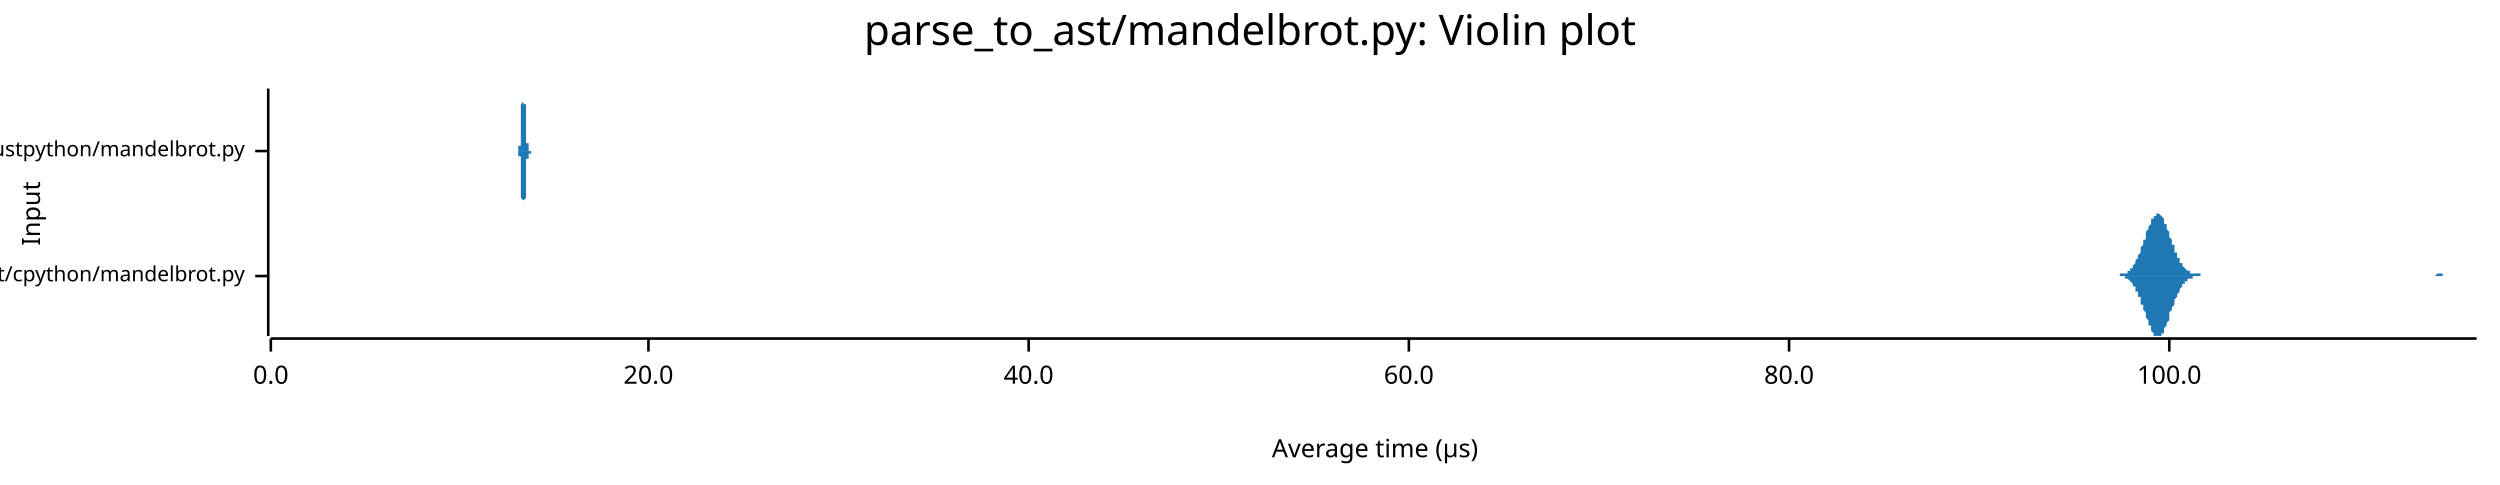
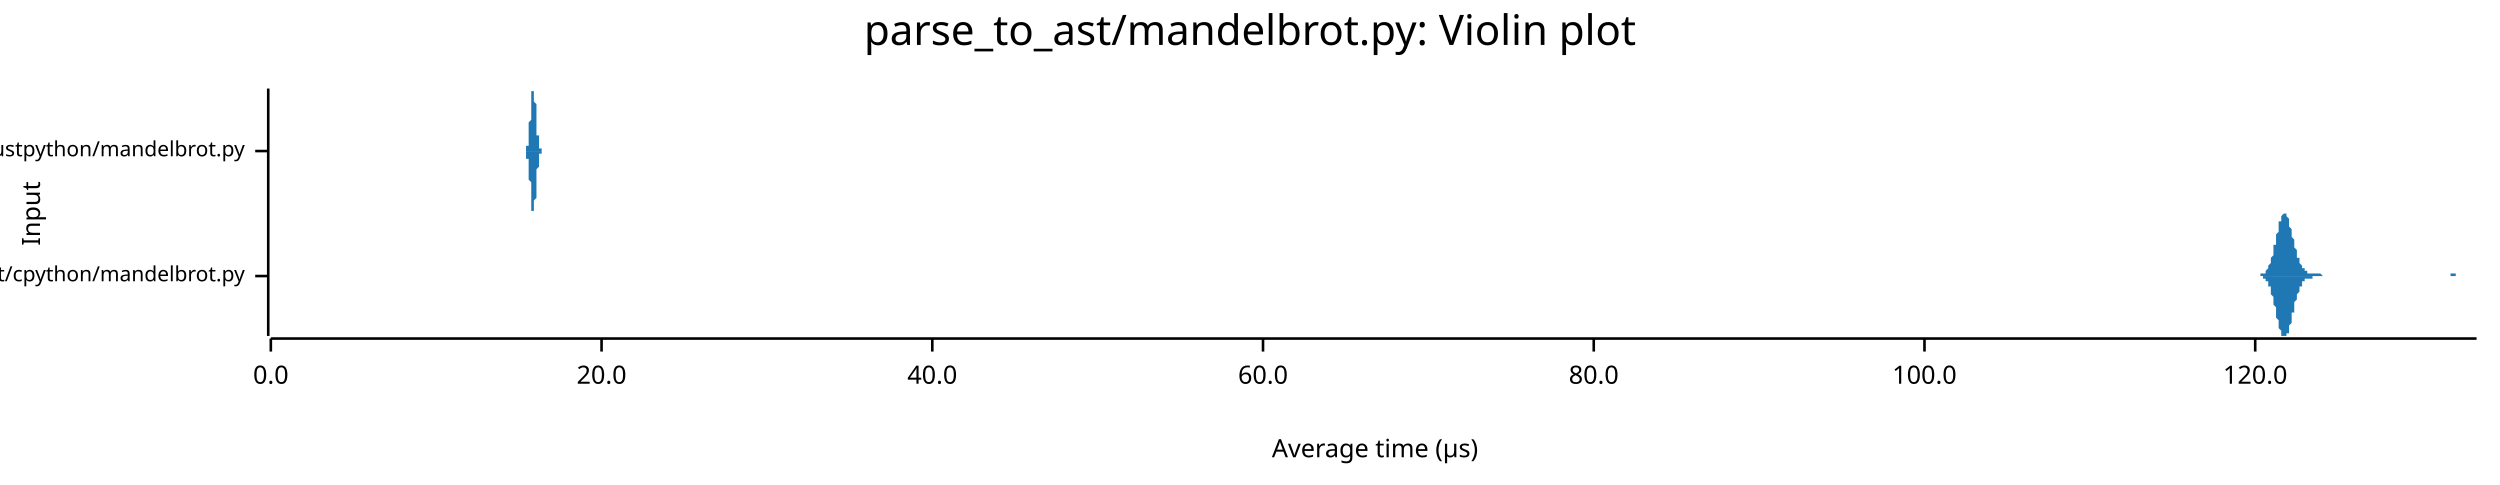
<svg xmlns="http://www.w3.org/2000/svg" width="960" height="186" viewBox="0 0 960 186">
  <text x="480" y="5" dy="0.76em" text-anchor="middle" font-family="sans-serif" font-size="16.129" opacity="1" fill="#000000">
parse_to_ast/mandelbrot.py: Violin plot
</text>
  <text x="8" y="82" dy="0.76em" text-anchor="middle" font-family="sans-serif" font-size="9.677" opacity="1" fill="#000000" transform="rotate(270, 8, 82)">
Input
</text>
  <text x="528" y="178" dy="-0.5ex" text-anchor="middle" font-family="sans-serif" font-size="9.677" opacity="1" fill="#000000">
Average time (µs)
</text>
  <polyline fill="none" opacity="1" stroke="#000000" stroke-width="1" points="103,34 103,129 " />
  <text x="94" y="106" dy="0.5ex" text-anchor="end" font-family="sans-serif" font-size="8.065" opacity="1" fill="#000000">
parse_to_ast/cpython/mandelbrot.py
</text>
  <polyline fill="none" opacity="1" stroke="#000000" stroke-width="1" points="98,106 103,106 " />
  <text x="94" y="58" dy="0.5ex" text-anchor="end" font-family="sans-serif" font-size="8.065" opacity="1" fill="#000000">
parse_to_ast/rustpython/mandelbrot.py
</text>
  <polyline fill="none" opacity="1" stroke="#000000" stroke-width="1" points="98,58 103,58 " />
  <polyline fill="none" opacity="1" stroke="#000000" stroke-width="1" points="104,130 951,130 " />
  <text x="104" y="140" dy="0.76em" text-anchor="middle" font-family="sans-serif" font-size="9.677" opacity="1" fill="#000000">
0.0
</text>
  <polyline fill="none" opacity="1" stroke="#000000" stroke-width="1" points="104,130 104,135 " />
-   <text x="249" y="140" dy="0.76em" text-anchor="middle" font-family="sans-serif" font-size="9.677" opacity="1" fill="#000000">
+   <text x="231" y="140" dy="0.76em" text-anchor="middle" font-family="sans-serif" font-size="9.677" opacity="1" fill="#000000">
20.0
</text>
-   <polyline fill="none" opacity="1" stroke="#000000" stroke-width="1" points="249,130 249,135 " />
-   <text x="395" y="140" dy="0.76em" text-anchor="middle" font-family="sans-serif" font-size="9.677" opacity="1" fill="#000000">
+   <polyline fill="none" opacity="1" stroke="#000000" stroke-width="1" points="231,130 231,135 " />
+   <text x="358" y="140" dy="0.76em" text-anchor="middle" font-family="sans-serif" font-size="9.677" opacity="1" fill="#000000">
40.0
</text>
-   <polyline fill="none" opacity="1" stroke="#000000" stroke-width="1" points="395,130 395,135 " />
-   <text x="541" y="140" dy="0.76em" text-anchor="middle" font-family="sans-serif" font-size="9.677" opacity="1" fill="#000000">
+   <polyline fill="none" opacity="1" stroke="#000000" stroke-width="1" points="358,130 358,135 " />
+   <text x="485" y="140" dy="0.76em" text-anchor="middle" font-family="sans-serif" font-size="9.677" opacity="1" fill="#000000">
60.0
</text>
-   <polyline fill="none" opacity="1" stroke="#000000" stroke-width="1" points="541,130 541,135 " />
-   <text x="687" y="140" dy="0.76em" text-anchor="middle" font-family="sans-serif" font-size="9.677" opacity="1" fill="#000000">
+   <polyline fill="none" opacity="1" stroke="#000000" stroke-width="1" points="485,130 485,135 " />
+   <text x="612" y="140" dy="0.76em" text-anchor="middle" font-family="sans-serif" font-size="9.677" opacity="1" fill="#000000">
80.0
</text>
-   <polyline fill="none" opacity="1" stroke="#000000" stroke-width="1" points="687,130 687,135 " />
-   <text x="833" y="140" dy="0.76em" text-anchor="middle" font-family="sans-serif" font-size="9.677" opacity="1" fill="#000000">
+   <polyline fill="none" opacity="1" stroke="#000000" stroke-width="1" points="612,130 612,135 " />
+   <text x="739" y="140" dy="0.76em" text-anchor="middle" font-family="sans-serif" font-size="9.677" opacity="1" fill="#000000">
100.0
</text>
-   <polyline fill="none" opacity="1" stroke="#000000" stroke-width="1" points="833,130 833,135 " />
-   <polygon opacity="1" fill="#1F78B4" points="810,106 810,106 811,106 811,106 811,106 811,106 812,106 812,106 812,106 813,106 813,106 813,106 813,106 814,106 814,105 814,105 815,105 815,105 815,105 815,105 816,105 816,105 816,105 817,105 817,104 817,104 817,104 818,104 818,103 818,103 819,103 819,103 819,102 819,102 820,101 820,101 820,100 820,100 821,99 821,98 821,98 822,97 822,96 822,96 822,95 823,94 823,93 823,92 824,92 824,91 824,90 824,89 825,88 825,88 825,87 826,86 826,85 826,85 826,84 827,84 827,83 827,83 828,83 828,82 828,82 828,82 829,82 829,82 829,82 829,82 830,83 830,83 830,83 831,84 831,85 831,85 831,86 832,86 832,87 832,88 833,89 833,90 833,90 833,91 834,92 834,93 834,94 835,94 835,95 835,96 835,97 836,97 836,98 836,99 837,99 837,100 837,100 837,101 838,101 838,102 838,102 838,102 839,103 839,103 839,103 840,104 840,104 840,104 840,104 841,104 841,105 841,105 842,105 842,105 842,105 842,105 843,105 843,105 843,105 844,105 844,105 844,105 844,105 845,105 845,106 845,106 846,106 846,106 846,106 846,106 847,106 847,106 847,106 847,106 848,106 848,106 848,106 849,106 849,106 849,106 849,106 850,106 850,106 850,106 851,106 851,106 851,106 851,106 852,106 852,106 852,106 853,106 853,106 853,106 853,106 854,106 854,106 854,106 855,106 855,106 855,106 855,106 856,106 856,106 856,106 856,106 857,106 857,106 857,106 858,106 858,106 858,106 858,106 859,106 859,106 859,106 860,106 860,106 860,106 860,106 861,106 861,106 861,106 862,106 862,106 862,106 862,106 863,106 863,106 863,106 864,106 864,106 864,106 864,106 865,106 865,106 865,106 866,106 866,106 866,106 866,106 867,106 867,106 867,106 867,106 868,106 868,106 868,106 869,106 869,106 869,106 869,106 870,106 870,106 870,106 871,106 871,106 871,106 871,106 872,106 872,106 872,106 873,106 873,106 873,106 873,106 874,106 874,106 874,106 875,106 875,106 875,106 875,106 876,106 876,106 876,106 876,106 877,106 877,106 877,106 878,106 878,106 878,106 878,106 879,106 879,106 879,106 880,106 880,106 880,106 880,106 881,106 881,106 881,106 882,106 882,106 882,106 882,106 883,106 883,106 883,106 884,106 884,106 884,106 884,106 885,106 885,106 885,106 885,106 886,106 886,106 886,106 887,106 887,106 887,106 887,106 888,106 888,106 888,106 889,106 889,106 889,106 889,106 890,106 890,106 890,106 891,106 891,106 891,106 891,106 892,106 892,106 892,106 893,106 893,106 893,106 893,106 894,106 894,106 894,106 894,106 895,106 895,106 895,106 896,106 896,106 896,106 896,106 897,106 897,106 897,106 898,106 898,106 898,106 898,106 899,106 899,106 899,106 900,106 900,106 900,106 900,106 901,106 901,106 901,106 902,106 902,106 902,106 902,106 903,106 903,106 903,106 903,106 904,106 904,106 904,106 905,106 905,106 905,106 905,106 906,106 906,106 906,106 907,106 907,106 907,106 907,106 908,106 908,106 908,106 909,106 909,106 909,106 909,106 910,106 910,106 910,106 911,106 911,106 911,106 911,106 912,106 912,106 912,106 913,106 913,106 913,106 913,106 914,106 914,106 914,106 914,106 915,106 915,106 915,106 916,106 916,106 916,106 916,106 917,106 917,106 917,106 918,106 918,106 918,106 918,106 919,106 919,106 919,106 920,106 920,106 920,106 920,106 921,106 921,106 921,106 922,106 922,106 922,106 922,106 923,106 923,106 923,106 923,106 924,106 924,106 924,106 925,106 925,106 925,106 925,106 926,106 926,106 926,106 927,106 927,106 927,106 927,106 928,106 928,106 928,106 929,106 929,106 929,106 929,106 930,106 930,106 930,106 931,106 931,106 931,106 931,106 932,106 932,106 932,106 932,106 933,106 933,106 933,106 934,106 934,106 934,106 934,106 935,106 935,106 935,106 936,105 936,105 936,105 936,105 937,105 937,105 937,105 938,105 938,106 938,106 938,106 939,106 939,106 939,106 940,106 940,106 940,106 940,106 941,106 941,106 941,106 941,106 942,106 942,106 942,106 943,106 943,106 943,106 943,106 944,106 944,106 944,106 945,106 945,106 945,106 945,106 946,106 946,106 946,106 947,106 947,106 947,106 947,106 948,106 948,106 948,106 949,106 949,106 949,106 949,106 950,106 950,106 950,106 951,106 951,106 810,106 " />
-   <polygon opacity="1" fill="#1F78B4" points="810,106 810,106 811,106 811,106 811,106 811,106 812,106 812,106 812,106 813,106 813,106 813,106 813,106 814,106 814,106 814,106 815,106 815,106 815,106 815,106 816,106 816,107 816,107 817,107 817,107 817,107 817,107 818,108 818,108 818,108 819,109 819,109 819,109 819,110 820,110 820,111 820,111 820,112 821,112 821,113 821,114 822,114 822,115 822,116 822,117 823,117 823,118 823,119 824,120 824,121 824,122 824,122 825,123 825,124 825,125 826,125 826,126 826,127 826,127 827,128 827,128 827,129 828,129 828,129 828,129 828,129 829,129 829,129 829,129 829,129 830,129 830,128 830,128 831,128 831,127 831,126 831,126 832,125 832,124 832,124 833,123 833,122 833,121 833,120 834,119 834,119 834,118 835,117 835,116 835,116 835,115 836,114 836,114 836,113 837,112 837,112 837,111 837,111 838,110 838,110 838,109 838,109 839,109 839,108 839,108 840,108 840,108 840,107 840,107 841,107 841,107 841,107 842,107 842,107 842,106 842,106 843,106 843,106 843,106 844,106 844,106 844,106 844,106 845,106 845,106 845,106 846,106 846,106 846,106 846,106 847,106 847,106 847,106 847,106 848,106 848,106 848,106 849,106 849,106 849,106 849,106 850,106 850,106 850,106 851,106 851,106 851,106 851,106 852,106 852,106 852,106 853,106 853,106 853,106 853,106 854,106 854,106 854,106 855,106 855,106 855,106 855,106 856,106 856,106 856,106 856,106 857,106 857,106 857,106 858,106 858,106 858,106 858,106 859,106 859,106 859,106 860,106 860,106 860,106 860,106 861,106 861,106 861,106 862,106 862,106 862,106 862,106 863,106 863,106 863,106 864,106 864,106 864,106 864,106 865,106 865,106 865,106 866,106 866,106 866,106 866,106 867,106 867,106 867,106 867,106 868,106 868,106 868,106 869,106 869,106 869,106 869,106 870,106 870,106 870,106 871,106 871,106 871,106 871,106 872,106 872,106 872,106 873,106 873,106 873,106 873,106 874,106 874,106 874,106 875,106 875,106 875,106 875,106 876,106 876,106 876,106 876,106 877,106 877,106 877,106 878,106 878,106 878,106 878,106 879,106 879,106 879,106 880,106 880,106 880,106 880,106 881,106 881,106 881,106 882,106 882,106 882,106 882,106 883,106 883,106 883,106 884,106 884,106 884,106 884,106 885,106 885,106 885,106 885,106 886,106 886,106 886,106 887,106 887,106 887,106 887,106 888,106 888,106 888,106 889,106 889,106 889,106 889,106 890,106 890,106 890,106 891,106 891,106 891,106 891,106 892,106 892,106 892,106 893,106 893,106 893,106 893,106 894,106 894,106 894,106 894,106 895,106 895,106 895,106 896,106 896,106 896,106 896,106 897,106 897,106 897,106 898,106 898,106 898,106 898,106 899,106 899,106 899,106 900,106 900,106 900,106 900,106 901,106 901,106 901,106 902,106 902,106 902,106 902,106 903,106 903,106 903,106 903,106 904,106 904,106 904,106 905,106 905,106 905,106 905,106 906,106 906,106 906,106 907,106 907,106 907,106 907,106 908,106 908,106 908,106 909,106 909,106 909,106 909,106 910,106 910,106 910,106 911,106 911,106 911,106 911,106 912,106 912,106 912,106 913,106 913,106 913,106 913,106 914,106 914,106 914,106 914,106 915,106 915,106 915,106 916,106 916,106 916,106 916,106 917,106 917,106 917,106 918,106 918,106 918,106 918,106 919,106 919,106 919,106 920,106 920,106 920,106 920,106 921,106 921,106 921,106 922,106 922,106 922,106 922,106 923,106 923,106 923,106 923,106 924,106 924,106 924,106 925,106 925,106 925,106 925,106 926,106 926,106 926,106 927,106 927,106 927,106 927,106 928,106 928,106 928,106 929,106 929,106 929,106 929,106 930,106 930,106 930,106 931,106 931,106 931,106 931,106 932,106 932,106 932,106 932,106 933,106 933,106 933,106 934,106 934,106 934,106 934,106 935,106 935,106 935,106 936,106 936,106 936,106 936,106 937,106 937,106 937,106 938,106 938,106 938,106 938,106 939,106 939,106 939,106 940,106 940,106 940,106 940,106 941,106 941,106 941,106 941,106 942,106 942,106 942,106 943,106 943,106 943,106 943,106 944,106 944,106 944,106 945,106 945,106 945,106 945,106 946,106 946,106 946,106 947,106 947,106 947,106 947,106 948,106 948,106 948,106 949,106 949,106 949,106 949,106 950,106 950,106 950,106 951,106 951,106 810,106 " />
-   <polygon opacity="1" fill="#1F78B4" points="198,58 198,58 199,58 199,58 199,58 199,58 199,58 199,58 199,58 199,58 199,58 199,58 199,58 199,58 199,58 199,58 199,58 199,58 199,58 199,58 199,57 199,57 199,57 199,57 199,57 199,57 199,56 200,56 200,56 200,55 200,55 200,55 200,54 200,54 200,53 200,53 200,52 200,52 200,51 200,50 200,50 200,49 200,48 200,47 200,47 200,46 200,45 200,44 200,43 200,42 200,42 200,41 200,40 201,39 201,39 201,38 201,37 201,37 201,36 201,36 201,35 201,35 201,35 201,35 201,35 201,34 201,35 201,35 201,35 201,35 201,36 201,36 201,37 201,37 201,38 201,38 201,39 201,40 202,40 202,41 202,42 202,43 202,44 202,44 202,45 202,46 202,47 202,48 202,48 202,49 202,50 202,50 202,51 202,51 202,52 202,52 202,53 202,53 202,54 202,54 202,54 202,55 202,55 203,55 203,56 203,56 203,56 203,56 203,56 203,56 203,57 203,57 203,57 203,57 203,57 203,57 203,57 203,57 203,57 203,57 203,58 203,58 203,58 203,58 203,58 203,58 203,58 203,58 203,58 204,58 204,58 204,58 204,58 204,58 204,58 204,58 204,58 204,58 204,58 204,58 204,58 204,58 204,58 204,58 204,58 204,58 204,58 204,58 204,58 204,58 204,58 204,58 204,58 204,58 205,58 205,58 205,58 205,58 205,58 205,58 205,58 205,58 205,58 205,58 205,58 205,58 205,58 205,58 205,58 205,58 205,58 205,58 205,58 205,58 205,58 205,58 205,58 205,58 205,58 205,58 206,58 206,58 206,58 206,58 206,58 206,58 206,58 206,58 206,58 206,58 206,58 206,58 206,58 206,58 206,58 206,58 206,58 206,58 206,58 206,58 206,58 206,58 206,58 206,58 206,58 207,58 207,58 207,58 207,58 207,58 207,58 207,58 207,58 207,58 207,58 207,58 207,58 207,58 207,58 207,58 207,58 207,58 207,58 207,58 207,58 207,58 207,58 207,58 207,58 207,58 208,58 208,58 208,58 208,58 208,58 208,58 208,58 208,58 208,58 208,58 208,58 208,58 208,58 208,58 208,58 208,58 208,58 208,58 208,58 208,58 208,58 208,58 208,58 208,58 208,58 208,58 209,58 209,58 209,58 209,58 209,58 209,58 209,58 209,58 209,58 209,58 209,58 209,58 209,58 209,58 209,58 209,58 209,58 209,58 209,58 209,58 209,58 209,58 209,58 209,58 209,58 210,58 210,58 210,58 210,58 210,58 210,58 210,58 210,58 210,58 210,58 210,58 210,58 210,58 210,58 210,58 210,58 210,58 210,58 210,58 210,58 210,58 210,58 210,58 210,58 210,58 211,58 211,58 211,58 211,58 211,58 211,58 211,58 211,58 211,58 211,58 211,58 211,58 211,58 211,58 211,58 211,58 211,58 211,58 211,58 211,58 211,58 211,58 211,58 211,58 211,58 211,58 212,58 212,58 212,58 212,58 212,58 212,58 212,58 212,58 212,58 212,58 212,58 212,58 212,58 212,58 212,58 212,58 212,58 212,58 212,58 212,58 212,58 212,58 212,58 212,58 212,58 213,58 213,58 213,58 213,58 213,58 213,58 213,58 213,58 213,58 213,58 213,58 213,58 213,58 213,58 213,58 213,58 213,58 213,58 213,58 213,58 213,58 213,58 213,58 213,58 213,58 214,58 214,58 214,58 214,58 214,58 214,58 214,58 214,58 214,58 214,58 214,58 214,58 214,58 214,58 214,58 214,58 214,58 214,58 214,58 214,58 214,58 214,58 214,58 214,58 214,58 214,58 215,58 215,58 215,58 215,58 215,58 215,58 215,58 215,58 215,58 215,58 215,58 215,58 215,58 215,58 215,58 215,58 215,58 215,58 215,58 215,58 215,58 215,58 215,58 215,58 215,58 216,58 216,58 216,58 216,58 216,58 216,58 216,58 216,58 216,58 216,58 216,58 216,58 216,58 216,58 216,58 216,58 216,58 216,58 216,58 216,58 216,58 216,58 216,58 216,58 216,58 217,58 217,58 217,58 217,58 217,58 217,58 217,58 217,58 217,58 217,58 217,58 217,58 217,58 217,58 217,58 217,58 217,58 217,58 217,58 217,58 217,58 217,58 217,58 217,58 217,58 217,58 218,58 218,58 218,58 218,58 218,58 218,58 218,58 218,58 218,58 218,58 218,58 218,58 218,58 218,58 218,58 218,58 218,58 198,58 " />
-   <polygon opacity="1" fill="#1F78B4" points="198,58 198,58 199,58 199,58 199,58 199,58 199,58 199,58 199,58 199,58 199,58 199,58 199,58 199,59 199,59 199,59 199,59 199,59 199,59 199,59 199,59 199,59 199,59 199,60 199,60 199,60 199,60 200,60 200,61 200,61 200,61 200,62 200,62 200,63 200,63 200,64 200,64 200,65 200,66 200,66 200,67 200,68 200,68 200,69 200,70 200,71 200,72 200,72 200,73 200,74 200,75 200,76 200,76 201,77 201,78 201,79 201,79 201,80 201,80 201,81 201,81 201,81 201,82 201,82 201,82 201,82 201,82 201,82 201,82 201,81 201,81 201,80 201,80 201,79 201,79 201,78 201,77 201,77 202,76 202,75 202,74 202,74 202,73 202,72 202,71 202,70 202,70 202,69 202,68 202,68 202,67 202,66 202,66 202,65 202,65 202,64 202,64 202,63 202,63 202,62 202,62 202,62 202,61 203,61 203,61 203,61 203,61 203,60 203,60 203,60 203,60 203,60 203,60 203,60 203,59 203,59 203,59 203,59 203,59 203,59 203,59 203,59 203,59 203,59 203,59 203,59 203,59 203,59 203,59 204,59 204,59 204,59 204,58 204,58 204,58 204,58 204,58 204,58 204,58 204,58 204,58 204,58 204,58 204,58 204,58 204,58 204,58 204,58 204,58 204,58 204,58 204,58 204,58 204,58 205,58 205,58 205,58 205,58 205,58 205,58 205,58 205,58 205,58 205,58 205,58 205,58 205,58 205,58 205,58 205,58 205,58 205,58 205,58 205,58 205,58 205,58 205,58 205,58 205,58 205,58 206,58 206,58 206,58 206,58 206,58 206,58 206,58 206,58 206,58 206,58 206,58 206,58 206,58 206,58 206,58 206,58 206,58 206,58 206,58 206,58 206,58 206,58 206,58 206,58 206,58 207,58 207,58 207,58 207,58 207,58 207,58 207,58 207,58 207,58 207,58 207,58 207,58 207,58 207,58 207,58 207,58 207,58 207,58 207,58 207,58 207,58 207,58 207,58 207,58 207,58 208,58 208,58 208,58 208,58 208,58 208,58 208,58 208,58 208,58 208,58 208,58 208,58 208,58 208,58 208,58 208,58 208,58 208,58 208,58 208,58 208,58 208,58 208,58 208,58 208,58 208,58 209,58 209,58 209,58 209,58 209,58 209,58 209,58 209,58 209,58 209,58 209,58 209,58 209,58 209,58 209,58 209,58 209,58 209,58 209,58 209,58 209,58 209,58 209,58 209,58 209,58 210,58 210,58 210,58 210,58 210,58 210,58 210,58 210,58 210,58 210,58 210,58 210,58 210,58 210,58 210,58 210,58 210,58 210,58 210,58 210,58 210,58 210,58 210,58 210,58 210,58 211,58 211,58 211,58 211,58 211,58 211,58 211,58 211,58 211,58 211,58 211,58 211,58 211,58 211,58 211,58 211,58 211,58 211,58 211,58 211,58 211,58 211,58 211,58 211,58 211,58 211,58 212,58 212,58 212,58 212,58 212,58 212,58 212,58 212,58 212,58 212,58 212,58 212,58 212,58 212,58 212,58 212,58 212,58 212,58 212,58 212,58 212,58 212,58 212,58 212,58 212,58 213,58 213,58 213,58 213,58 213,58 213,58 213,58 213,58 213,58 213,58 213,58 213,58 213,58 213,58 213,58 213,58 213,58 213,58 213,58 213,58 213,58 213,58 213,58 213,58 213,58 214,58 214,58 214,58 214,58 214,58 214,58 214,58 214,58 214,58 214,58 214,58 214,58 214,58 214,58 214,58 214,58 214,58 214,58 214,58 214,58 214,58 214,58 214,58 214,58 214,58 214,58 215,58 215,58 215,58 215,58 215,58 215,58 215,58 215,58 215,58 215,58 215,58 215,58 215,58 215,58 215,58 215,58 215,58 215,58 215,58 215,58 215,58 215,58 215,58 215,58 215,58 216,58 216,58 216,58 216,58 216,58 216,58 216,58 216,58 216,58 216,58 216,58 216,58 216,58 216,59 216,59 216,59 216,59 216,59 216,59 216,59 216,59 216,58 216,58 216,58 216,58 217,58 217,58 217,58 217,58 217,58 217,58 217,58 217,58 217,58 217,58 217,58 217,58 217,58 217,58 217,58 217,58 217,58 217,58 217,58 217,58 217,58 217,58 217,58 217,58 217,58 217,58 218,58 218,58 218,58 218,58 218,58 218,58 218,58 218,58 218,58 218,58 218,58 218,58 218,58 218,58 218,58 218,58 218,58 198,58 " />
+   <polyline fill="none" opacity="1" stroke="#000000" stroke-width="1" points="739,130 739,135 " />
+   <text x="866" y="140" dy="0.76em" text-anchor="middle" font-family="sans-serif" font-size="9.677" opacity="1" fill="#000000">
+ 120.0
+ </text>
+   <polyline fill="none" opacity="1" stroke="#000000" stroke-width="1" points="866,130 866,135 " />
+   <polygon opacity="1" fill="#1F78B4" points="866,106 866,106 866,106 867,106 867,106 867,106 867,106 867,106 867,106 868,106 868,106 868,106 868,105 868,105 868,105 869,105 869,105 869,105 869,105 869,105 869,105 870,105 870,105 870,104 870,104 870,104 870,104 871,103 871,103 871,103 871,102 871,102 871,102 872,101 872,101 872,100 872,100 872,99 872,99 873,98 873,97 873,97 873,96 873,95 873,94 874,94 874,93 874,92 874,91 874,90 874,90 875,89 875,88 875,87 875,87 875,86 875,85 876,85 876,84 876,84 876,83 876,83 876,83 877,82 877,82 877,82 877,82 877,82 878,82 878,82 878,82 878,83 878,83 878,83 879,84 879,84 879,85 879,86 879,86 879,87 880,88 880,88 880,89 880,90 880,90 880,91 881,92 881,93 881,93 881,94 881,95 881,95 882,96 882,97 882,97 882,98 882,98 882,99 883,99 883,100 883,100 883,101 883,101 883,101 884,102 884,102 884,102 884,103 884,103 884,103 885,103 885,104 885,104 885,104 885,104 885,104 886,104 886,104 886,104 886,105 886,105 886,105 887,105 887,105 887,105 887,105 887,105 888,105 888,105 888,105 888,105 888,105 888,105 889,105 889,105 889,105 889,105 889,105 889,105 890,105 890,105 890,105 890,105 890,105 890,105 891,105 891,105 891,105 891,105 891,105 891,105 892,106 892,106 892,106 892,106 892,106 892,106 893,106 893,106 893,106 893,106 893,106 893,106 894,106 894,106 894,106 894,106 894,106 894,106 895,106 895,106 895,106 895,106 895,106 895,106 896,106 896,106 896,106 896,106 896,106 896,106 897,106 897,106 897,106 897,106 897,106 897,106 898,106 898,106 898,106 898,106 898,106 899,106 899,106 899,106 899,106 899,106 899,106 900,106 900,106 900,106 900,106 900,106 900,106 901,106 901,106 901,106 901,106 901,106 901,106 902,106 902,106 902,106 902,106 902,106 902,106 903,106 903,106 903,106 903,106 903,106 903,106 904,106 904,106 904,106 904,106 904,106 904,106 905,106 905,106 905,106 905,106 905,106 905,106 906,106 906,106 906,106 906,106 906,106 906,106 907,106 907,106 907,106 907,106 907,106 907,106 908,106 908,106 908,106 908,106 908,106 909,106 909,106 909,106 909,106 909,106 909,106 910,106 910,106 910,106 910,106 910,106 910,106 911,106 911,106 911,106 911,106 911,106 911,106 912,106 912,106 912,106 912,106 912,106 912,106 913,106 913,106 913,106 913,106 913,106 913,106 914,106 914,106 914,106 914,106 914,106 914,106 915,106 915,106 915,106 915,106 915,106 915,106 916,106 916,106 916,106 916,106 916,106 916,106 917,106 917,106 917,106 917,106 917,106 917,106 918,106 918,106 918,106 918,106 918,106 918,106 919,106 919,106 919,106 919,106 919,106 920,106 920,106 920,106 920,106 920,106 920,106 921,106 921,106 921,106 921,106 921,106 921,106 922,106 922,106 922,106 922,106 922,106 922,106 923,106 923,106 923,106 923,106 923,106 923,106 924,106 924,106 924,106 924,106 924,106 924,106 925,106 925,106 925,106 925,106 925,106 925,106 926,106 926,106 926,106 926,106 926,106 926,106 927,106 927,106 927,106 927,106 927,106 927,106 928,106 928,106 928,106 928,106 928,106 928,106 929,106 929,106 929,106 929,106 929,106 930,106 930,106 930,106 930,106 930,106 930,106 931,106 931,106 931,106 931,106 931,106 931,106 932,106 932,106 932,106 932,106 932,106 932,106 933,106 933,106 933,106 933,106 933,106 933,106 934,106 934,106 934,106 934,106 934,106 934,106 935,106 935,106 935,106 935,106 935,106 935,106 936,106 936,106 936,106 936,106 936,106 936,106 937,106 937,106 937,106 937,106 937,106 937,106 938,106 938,106 938,106 938,106 938,106 938,106 939,106 939,106 939,106 939,106 939,106 939,106 940,106 940,106 940,106 940,106 940,106 941,106 941,106 941,105 941,105 941,105 941,105 942,105 942,105 942,105 942,105 942,105 942,105 943,105 943,105 943,105 943,105 943,106 943,106 944,106 944,106 944,106 944,106 944,106 944,106 945,106 945,106 945,106 945,106 945,106 945,106 946,106 946,106 946,106 946,106 946,106 946,106 947,106 947,106 947,106 947,106 947,106 947,106 948,106 948,106 948,106 948,106 948,106 948,106 949,106 949,106 949,106 949,106 949,106 949,106 950,106 950,106 950,106 950,106 950,106 951,106 951,106 866,106 " />
+   <polygon opacity="1" fill="#1F78B4" points="866,106 866,106 866,106 867,106 867,106 867,106 867,106 867,106 867,106 868,106 868,106 868,106 868,106 868,106 868,106 869,106 869,106 869,106 869,106 869,107 869,107 870,107 870,107 870,107 870,107 870,108 870,108 871,108 871,108 871,109 871,109 871,109 871,110 872,110 872,111 872,111 872,112 872,112 872,113 873,114 873,114 873,115 873,116 873,116 873,117 874,118 874,119 874,119 874,120 874,121 874,122 875,123 875,123 875,124 875,125 875,125 875,126 876,127 876,127 876,128 876,128 876,129 876,129 877,129 877,129 877,129 877,129 877,129 878,129 878,129 878,129 878,129 878,128 878,128 879,128 879,127 879,127 879,126 879,125 879,125 880,124 880,123 880,123 880,122 880,121 880,120 881,120 881,119 881,118 881,117 881,117 881,116 882,115 882,115 882,114 882,114 882,113 882,113 883,112 883,112 883,111 883,111 883,110 883,110 884,110 884,109 884,109 884,109 884,109 884,108 885,108 885,108 885,108 885,108 885,107 885,107 886,107 886,107 886,107 886,107 886,107 886,107 887,107 887,107 887,107 887,107 887,107 888,107 888,106 888,106 888,106 888,106 888,106 889,106 889,106 889,106 889,106 889,106 889,106 890,106 890,106 890,106 890,106 890,106 890,106 891,106 891,106 891,106 891,106 891,106 891,106 892,106 892,106 892,106 892,106 892,106 892,106 893,106 893,106 893,106 893,106 893,106 893,106 894,106 894,106 894,106 894,106 894,106 894,106 895,106 895,106 895,106 895,106 895,106 895,106 896,106 896,106 896,106 896,106 896,106 896,106 897,106 897,106 897,106 897,106 897,106 897,106 898,106 898,106 898,106 898,106 898,106 899,106 899,106 899,106 899,106 899,106 899,106 900,106 900,106 900,106 900,106 900,106 900,106 901,106 901,106 901,106 901,106 901,106 901,106 902,106 902,106 902,106 902,106 902,106 902,106 903,106 903,106 903,106 903,106 903,106 903,106 904,106 904,106 904,106 904,106 904,106 904,106 905,106 905,106 905,106 905,106 905,106 905,106 906,106 906,106 906,106 906,106 906,106 906,106 907,106 907,106 907,106 907,106 907,106 907,106 908,106 908,106 908,106 908,106 908,106 909,106 909,106 909,106 909,106 909,106 909,106 910,106 910,106 910,106 910,106 910,106 910,106 911,106 911,106 911,106 911,106 911,106 911,106 912,106 912,106 912,106 912,106 912,106 912,106 913,106 913,106 913,106 913,106 913,106 913,106 914,106 914,106 914,106 914,106 914,106 914,106 915,106 915,106 915,106 915,106 915,106 915,106 916,106 916,106 916,106 916,106 916,106 916,106 917,106 917,106 917,106 917,106 917,106 917,106 918,106 918,106 918,106 918,106 918,106 918,106 919,106 919,106 919,106 919,106 919,106 920,106 920,106 920,106 920,106 920,106 920,106 921,106 921,106 921,106 921,106 921,106 921,106 922,106 922,106 922,106 922,106 922,106 922,106 923,106 923,106 923,106 923,106 923,106 923,106 924,106 924,106 924,106 924,106 924,106 924,106 925,106 925,106 925,106 925,106 925,106 925,106 926,106 926,106 926,106 926,106 926,106 926,106 927,106 927,106 927,106 927,106 927,106 927,106 928,106 928,106 928,106 928,106 928,106 928,106 929,106 929,106 929,106 929,106 929,106 930,106 930,106 930,106 930,106 930,106 930,106 931,106 931,106 931,106 931,106 931,106 931,106 932,106 932,106 932,106 932,106 932,106 932,106 933,106 933,106 933,106 933,106 933,106 933,106 934,106 934,106 934,106 934,106 934,106 934,106 935,106 935,106 935,106 935,106 935,106 935,106 936,106 936,106 936,106 936,106 936,106 936,106 937,106 937,106 937,106 937,106 937,106 937,106 938,106 938,106 938,106 938,106 938,106 938,106 939,106 939,106 939,106 939,106 939,106 939,106 940,106 940,106 940,106 940,106 940,106 941,106 941,106 941,106 941,106 941,106 941,106 942,106 942,106 942,106 942,106 942,106 942,106 943,106 943,106 943,106 943,106 943,106 943,106 944,106 944,106 944,106 944,106 944,106 944,106 945,106 945,106 945,106 945,106 945,106 945,106 946,106 946,106 946,106 946,106 946,106 946,106 947,106 947,106 947,106 947,106 947,106 947,106 948,106 948,106 948,106 948,106 948,106 948,106 949,106 949,106 949,106 949,106 949,106 949,106 950,106 950,106 950,106 950,106 950,106 951,106 951,106 866,106 " />
+   <polygon opacity="1" fill="#1F78B4" points="201,58 201,58 201,58 201,58 202,58 202,58 202,58 202,58 202,58 202,58 202,58 202,58 202,57 202,57 202,57 202,57 202,57 202,57 202,56 202,56 202,56 203,56 203,55 203,55 203,55 203,54 203,54 203,53 203,53 203,52 203,51 203,51 203,50 203,49 203,49 203,48 203,47 204,46 204,46 204,45 204,44 204,43 204,42 204,42 204,41 204,40 204,39 204,39 204,38 204,37 204,37 204,36 204,36 204,35 205,35 205,35 205,35 205,35 205,34 205,35 205,35 205,35 205,35 205,35 205,36 205,36 205,37 205,37 205,38 205,39 205,39 206,40 206,41 206,42 206,43 206,43 206,44 206,45 206,46 206,47 206,47 206,48 206,49 206,49 206,50 206,51 206,51 206,52 207,52 207,53 207,53 207,54 207,54 207,55 207,55 207,55 207,56 207,56 207,56 207,56 207,57 207,57 207,57 207,57 207,57 208,57 208,57 208,57 208,58 208,58 208,58 208,58 208,58 208,58 208,58 208,58 208,58 208,58 208,58 208,58 208,58 208,58 209,58 209,58 209,58 209,58 209,58 209,58 209,58 209,58 209,58 209,58 209,58 209,58 209,58 209,58 209,58 209,58 210,58 210,58 210,58 210,58 210,58 210,58 210,58 210,58 210,58 210,58 210,58 210,58 210,58 210,58 210,58 210,58 210,58 211,58 211,58 211,58 211,58 211,58 211,58 211,58 211,58 211,58 211,58 211,58 211,58 211,58 211,58 211,58 211,58 211,58 212,58 212,58 212,58 212,58 212,58 212,58 212,58 212,58 212,58 212,58 212,58 212,58 212,58 212,58 212,58 212,58 212,58 213,58 213,58 213,58 213,58 213,58 213,58 213,58 213,58 213,58 213,58 213,58 213,58 213,58 213,58 213,58 213,58 213,58 214,58 214,58 214,58 214,58 214,58 214,58 214,58 214,58 214,58 214,58 214,58 214,58 214,58 214,58 214,58 214,58 214,58 215,58 215,58 215,58 215,58 215,58 215,58 215,58 215,58 215,58 215,58 215,58 215,58 215,58 215,58 215,58 215,58 216,58 216,58 216,58 216,58 216,58 216,58 216,58 216,58 216,58 216,58 216,58 216,58 216,58 216,58 216,58 216,58 216,58 217,58 217,58 217,58 217,58 217,58 217,58 217,58 217,58 217,58 217,58 217,58 217,58 217,58 217,58 217,58 217,58 217,58 218,58 218,58 218,58 218,58 218,58 218,58 218,58 218,58 218,58 218,58 218,58 218,58 218,58 218,58 218,58 218,58 218,58 219,58 219,58 219,58 219,58 219,58 219,58 219,58 219,58 219,58 219,58 219,58 219,58 219,58 219,58 219,58 219,58 219,58 220,58 220,58 220,58 220,58 220,58 220,58 220,58 220,58 220,58 220,58 220,58 220,58 220,58 220,58 220,58 220,58 220,58 221,58 221,58 221,58 221,58 221,58 221,58 221,58 221,58 221,58 221,58 221,58 221,58 221,58 221,58 221,58 221,58 222,58 222,58 222,58 222,58 222,58 222,58 222,58 222,58 222,58 222,58 222,58 222,58 222,58 222,58 222,58 222,58 222,58 223,58 223,58 223,58 223,58 223,58 223,58 223,58 223,58 223,58 223,58 223,58 223,58 223,58 223,58 223,58 223,58 223,58 224,58 224,58 224,58 224,58 224,58 224,58 224,58 224,58 224,58 224,58 224,58 224,58 224,58 224,58 224,58 224,58 224,58 225,58 225,58 225,58 225,58 225,58 225,58 225,58 225,58 225,58 225,58 225,58 225,58 225,58 225,58 225,58 225,58 225,58 226,58 226,58 226,58 226,58 226,58 226,58 226,58 226,58 226,58 226,58 226,58 226,58 226,58 226,58 226,58 226,58 226,58 227,58 227,58 227,58 227,58 227,58 227,58 227,58 227,58 227,58 227,58 227,58 227,58 227,58 227,58 227,58 227,58 228,58 228,58 228,58 228,58 228,58 228,58 228,58 228,58 228,58 228,58 228,58 228,58 228,58 228,58 228,58 228,58 228,58 229,58 229,58 229,58 229,58 229,58 229,58 229,58 229,58 229,58 229,58 229,58 229,58 229,58 229,58 229,58 229,58 229,58 230,58 230,58 230,58 230,58 230,58 230,58 230,58 230,58 230,58 230,58 230,58 230,58 230,58 230,58 230,58 230,58 230,58 231,58 231,58 231,58 231,58 231,58 231,58 231,58 231,58 231,58 201,58 " />
+   <polygon opacity="1" fill="#1F78B4" points="201,58 201,58 201,58 201,58 202,58 202,58 202,59 202,59 202,59 202,59 202,59 202,59 202,59 202,59 202,59 202,59 202,60 202,60 202,60 202,60 202,61 203,61 203,61 203,62 203,62 203,62 203,63 203,63 203,64 203,64 203,65 203,66 203,66 203,67 203,68 203,68 203,69 204,70 204,71 204,72 204,72 204,73 204,74 204,75 204,76 204,76 204,77 204,78 204,79 204,79 204,80 204,80 204,81 204,81 205,81 205,82 205,82 205,82 205,82 205,82 205,82 205,82 205,81 205,81 205,81 205,80 205,80 205,79 205,78 205,78 205,77 206,76 206,76 206,75 206,74 206,73 206,72 206,72 206,71 206,70 206,69 206,68 206,68 206,67 206,66 206,66 206,65 206,65 207,64 207,64 207,63 207,63 207,62 207,62 207,62 207,61 207,61 207,61 207,60 207,60 207,60 207,60 207,60 207,59 207,59 208,59 208,59 208,59 208,59 208,59 208,59 208,59 208,59 208,59 208,59 208,59 208,59 208,59 208,58 208,58 208,58 208,58 209,58 209,58 209,58 209,58 209,58 209,58 209,58 209,58 209,58 209,58 209,58 209,58 209,58 209,58 209,58 209,58 210,58 210,58 210,58 210,58 210,58 210,58 210,58 210,58 210,58 210,58 210,58 210,58 210,58 210,58 210,58 210,58 210,58 211,58 211,58 211,58 211,58 211,58 211,58 211,58 211,58 211,58 211,58 211,58 211,58 211,58 211,58 211,58 211,58 211,58 212,58 212,58 212,58 212,58 212,58 212,58 212,58 212,58 212,58 212,58 212,58 212,58 212,58 212,58 212,58 212,58 212,58 213,58 213,58 213,58 213,58 213,58 213,58 213,58 213,58 213,58 213,58 213,58 213,58 213,58 213,58 213,58 213,58 213,58 214,58 214,58 214,58 214,58 214,58 214,58 214,58 214,58 214,58 214,58 214,58 214,58 214,58 214,58 214,58 214,58 214,58 215,58 215,58 215,58 215,58 215,58 215,58 215,58 215,58 215,58 215,58 215,58 215,58 215,58 215,58 215,58 215,58 216,58 216,58 216,58 216,58 216,58 216,58 216,58 216,58 216,58 216,58 216,58 216,58 216,58 216,58 216,58 216,58 216,58 217,58 217,58 217,58 217,58 217,58 217,58 217,58 217,58 217,58 217,58 217,58 217,58 217,58 217,58 217,58 217,58 217,58 218,58 218,58 218,58 218,58 218,58 218,58 218,58 218,58 218,58 218,58 218,58 218,58 218,58 218,58 218,58 218,58 218,58 219,58 219,58 219,58 219,58 219,58 219,58 219,58 219,58 219,58 219,58 219,58 219,58 219,58 219,58 219,58 219,58 219,58 220,58 220,58 220,58 220,58 220,58 220,58 220,58 220,58 220,58 220,58 220,58 220,58 220,58 220,58 220,58 220,58 220,58 221,58 221,58 221,58 221,58 221,58 221,58 221,58 221,58 221,58 221,58 221,58 221,58 221,58 221,58 221,58 221,58 222,58 222,58 222,58 222,58 222,58 222,58 222,58 222,58 222,58 222,58 222,58 222,58 222,58 222,58 222,58 222,58 222,58 223,58 223,58 223,58 223,58 223,58 223,58 223,58 223,58 223,58 223,58 223,58 223,58 223,58 223,58 223,58 223,58 223,58 224,58 224,58 224,58 224,58 224,58 224,58 224,58 224,58 224,58 224,58 224,58 224,58 224,58 224,58 224,58 224,58 224,58 225,58 225,58 225,58 225,58 225,58 225,58 225,58 225,58 225,58 225,58 225,58 225,58 225,58 225,58 225,58 225,58 225,58 226,58 226,58 226,58 226,58 226,58 226,58 226,58 226,58 226,58 226,58 226,58 226,58 226,58 226,58 226,58 226,58 226,58 227,58 227,58 227,58 227,58 227,58 227,58 227,58 227,58 227,58 227,58 227,58 227,58 227,58 227,58 227,58 227,58 228,58 228,58 228,58 228,58 228,58 228,59 228,59 228,59 228,59 228,59 228,59 228,59 228,58 228,58 228,58 228,58 228,58 229,58 229,58 229,58 229,58 229,58 229,58 229,58 229,58 229,58 229,58 229,58 229,58 229,58 229,58 229,58 229,58 229,58 230,58 230,58 230,58 230,58 230,58 230,58 230,58 230,58 230,58 230,58 230,58 230,58 230,58 230,58 230,58 230,58 230,58 231,58 231,58 231,58 231,58 231,58 231,58 231,58 231,58 231,58 201,58 " />
</svg>
